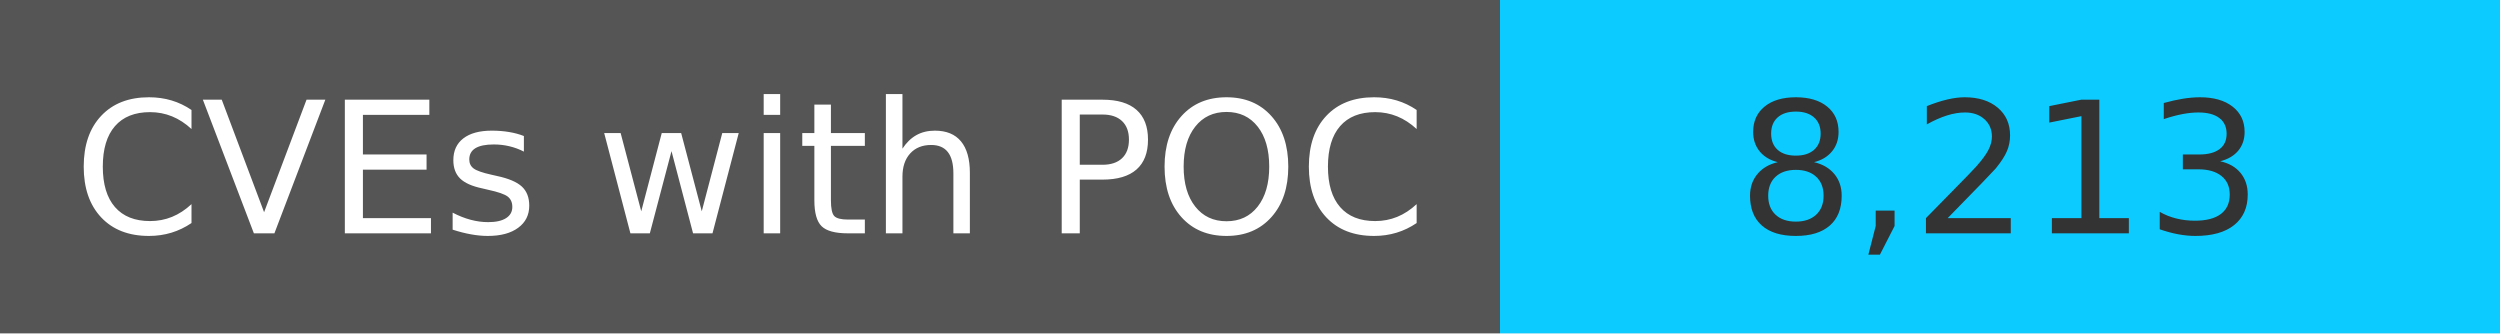
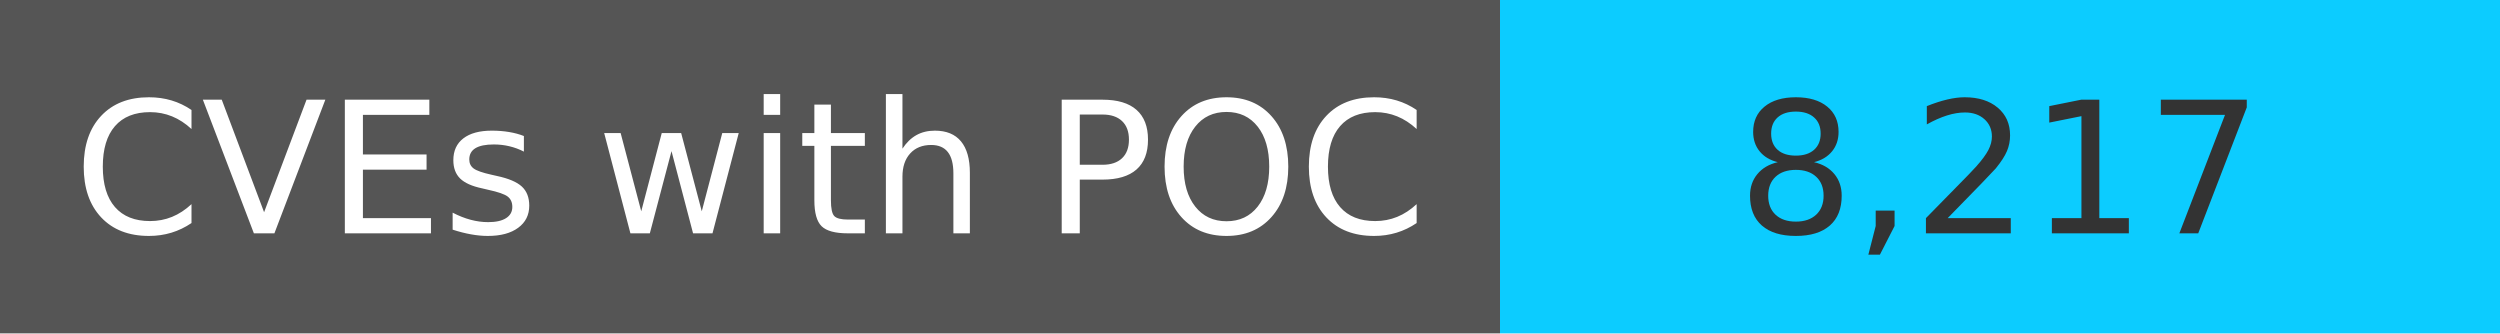
<svg xmlns="http://www.w3.org/2000/svg" width="150" height="20" role="img">
  <linearGradient id="s" x2="0" y2="100%">
    <stop offset="0" stop-color="#bbb" stop-opacity=".1" />
    <stop offset="1" stop-opacity=".1" />
  </linearGradient>
  <g>
    <rect width="90" height="20" fill="#555" />
    <rect x="90" width="267" height="20" fill="#0cccff" />
  </g>
  <g fill="#fff" text-anchor="middle" font-family="Verdana,Geneva,DejaVu Sans,sans-serif" text-rendering="geometricPrecision" font-size="110">
    <text x="450" y="140" transform="scale(.1)" fill="#fff">
            CVEs with POC
        </text>
    <text x="1200" y="140" transform="scale(.1)" fill="#333">
-             8,213
+             8,217
        </text>
  </g>
</svg>
